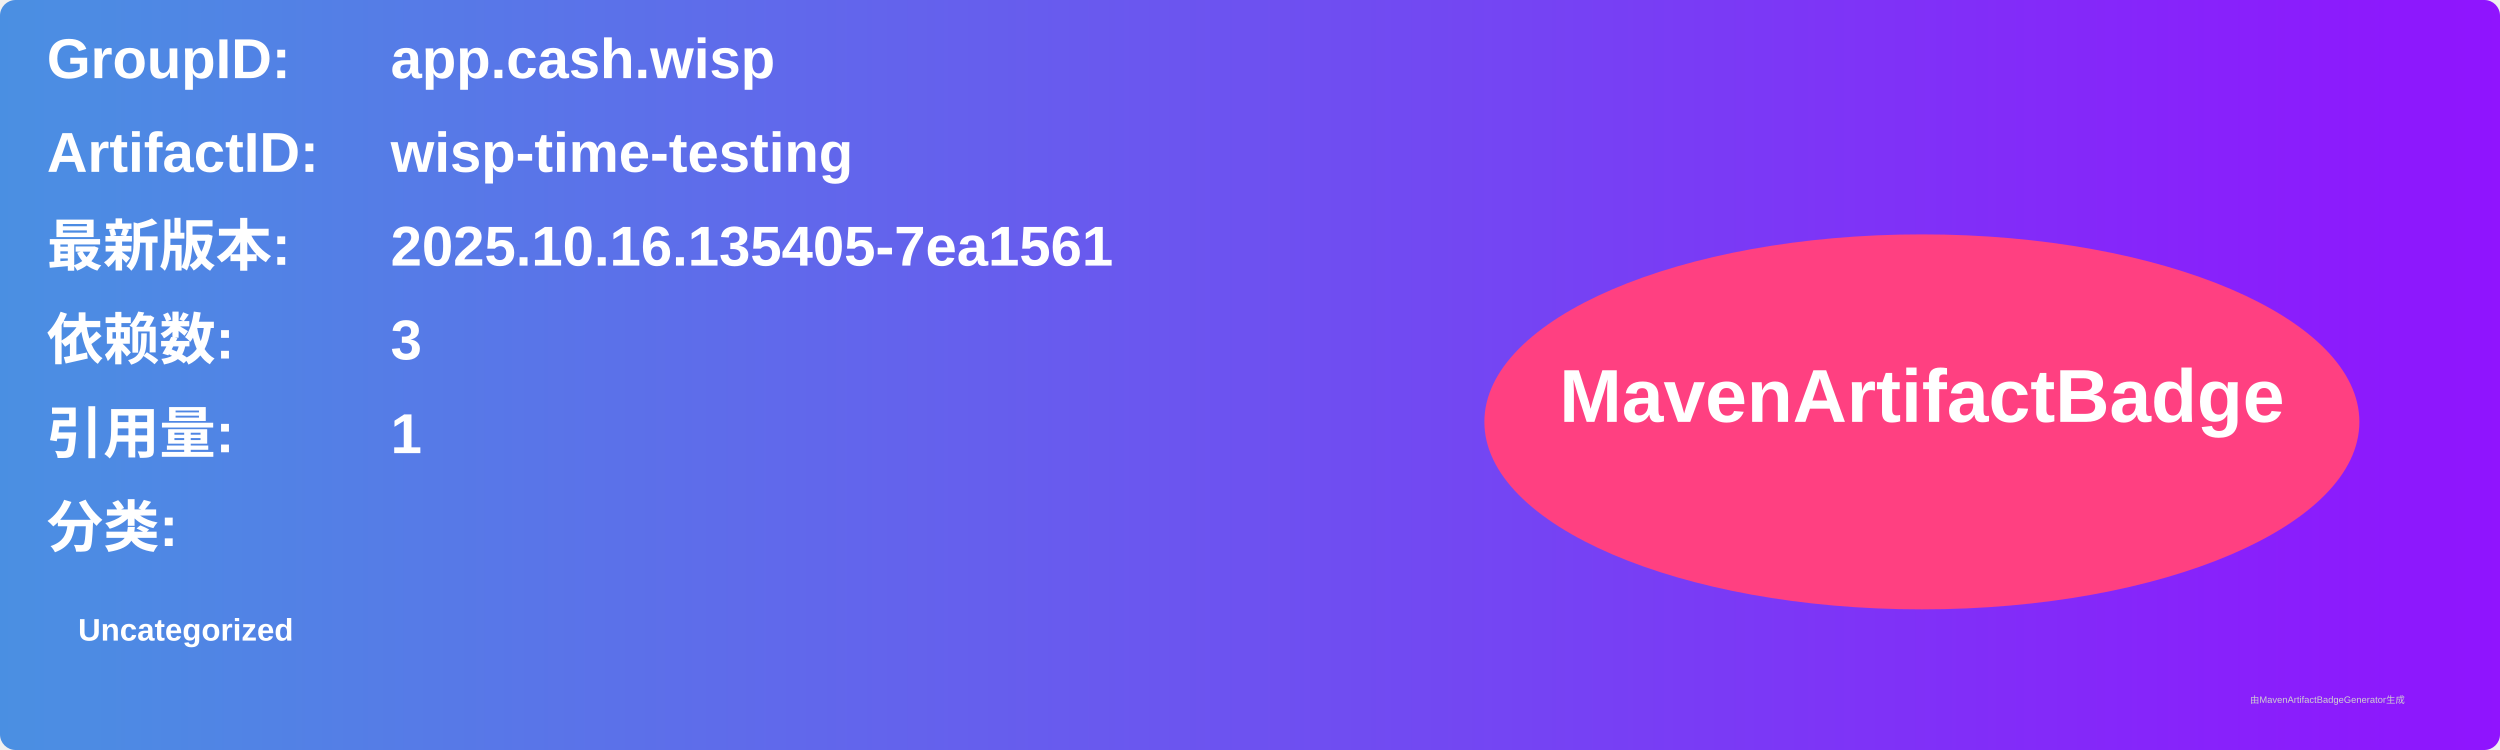
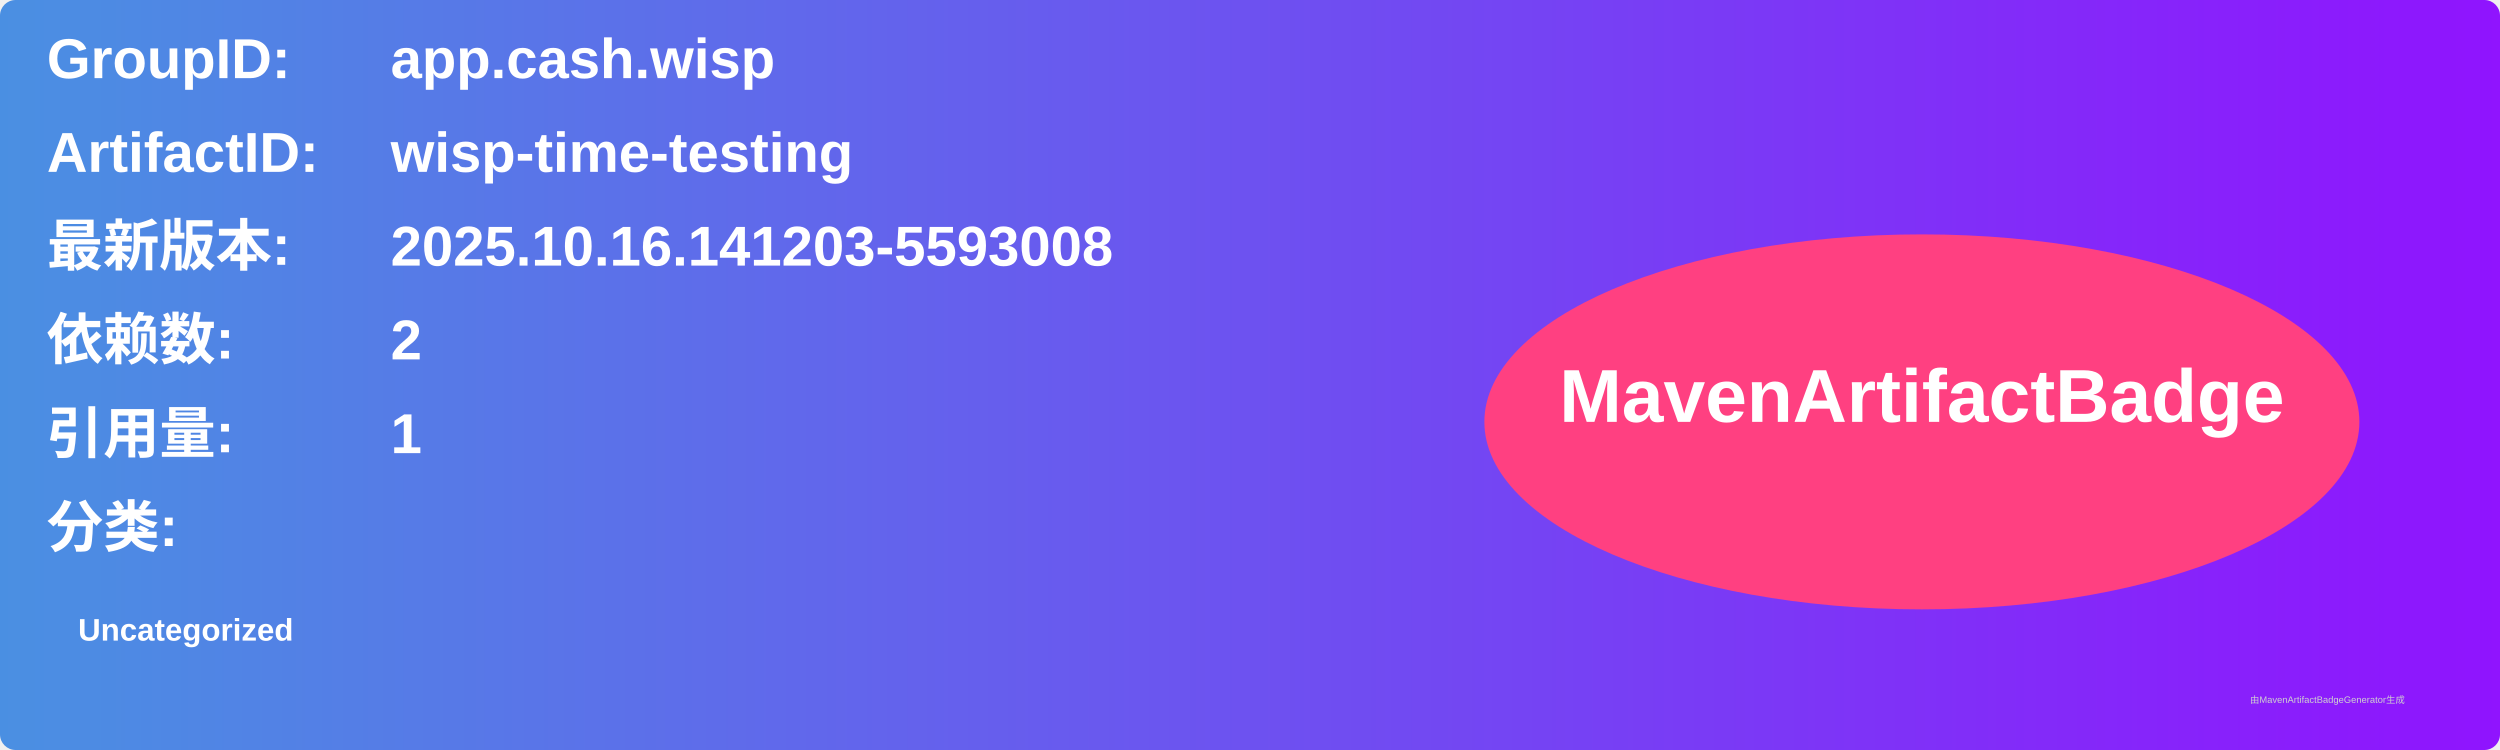
<svg xmlns="http://www.w3.org/2000/svg" width="800" height="240" viewBox="0 0 800 240">
  <linearGradient id="grad" x1="0%" y1="0%" x2="100%" y2="0%">
    <stop offset="0%" stop-color="#4a90e2" />
    <stop offset="100%" stop-color="#9013fe" />
  </linearGradient>
  <rect width="100%" height="100%" rx="5" ry="5" fill="url(#grad)" />
  <g transform="translate(15, 15)">
    <text x="0" y="10" font-family="Arial" font-size="18" fill="white" font-weight="bold" width="260">GroupID:</text>
    <text x="110" y="10" font-family="Arial" font-size="18" fill="white" font-weight="bold" width="460">app.cash.wisp</text>
    <text x="0" y="40" font-family="Arial" font-size="18" fill="white" font-weight="bold" width="260">ArtifactID:</text>
    <text x="110" y="40" font-family="Arial" font-size="18" fill="white" font-weight="bold" width="460">wisp-time-testing</text>
    <text x="0" y="70" font-family="Arial" font-size="18" fill="white" font-weight="bold">最新版本:</text>
    <text x="110" y="70" font-family="Arial" font-size="18" fill="white" font-weight="bold">
-       <tspan font-weight="bold">2025.10.16.135405-7ea1561</tspan>
+       <tspan font-weight="bold">2025.10.16.141203-5593008</tspan>
    </text>
    <text x="0" y="100" font-family="Arial" font-size="18" fill="white" font-weight="bold">依赖数: </text>
    <text x="110" y="100" font-family="Arial" font-size="18" fill="white">
-       <tspan font-weight="bold">3</tspan>
+       <tspan font-weight="bold">2</tspan>
    </text>
    <text x="0" y="130" font-family="Arial" font-size="18" fill="white" font-weight="bold">引用量: </text>
    <text x="110" y="130" font-family="Arial" font-size="18" fill="white">
      <tspan font-weight="bold">1</tspan>
    </text>
    <text x="0" y="160" font-family="Arial" font-size="18" fill="white" font-weight="bold">分类:</text>
    <text x="10" y="190" font-family="Arial" font-size="10" fill="white">
      <tspan font-weight="bold">Uncategorized</tspan>
    </text>
    <ellipse cx="600" cy="120" rx="140" ry="60" fill="#ff4081" />
    <text x="600" y="120" text-anchor="middle" font-family="Arial" font-size="24" fill="white" font-weight="bold">MavenArtifactBadge</text>
  </g>
  <text x="720" y="225" font-family="Arial" font-size="3" fill="#d0d0d0">由MavenArtifactBadgeGenerator生成</text>
</svg>
